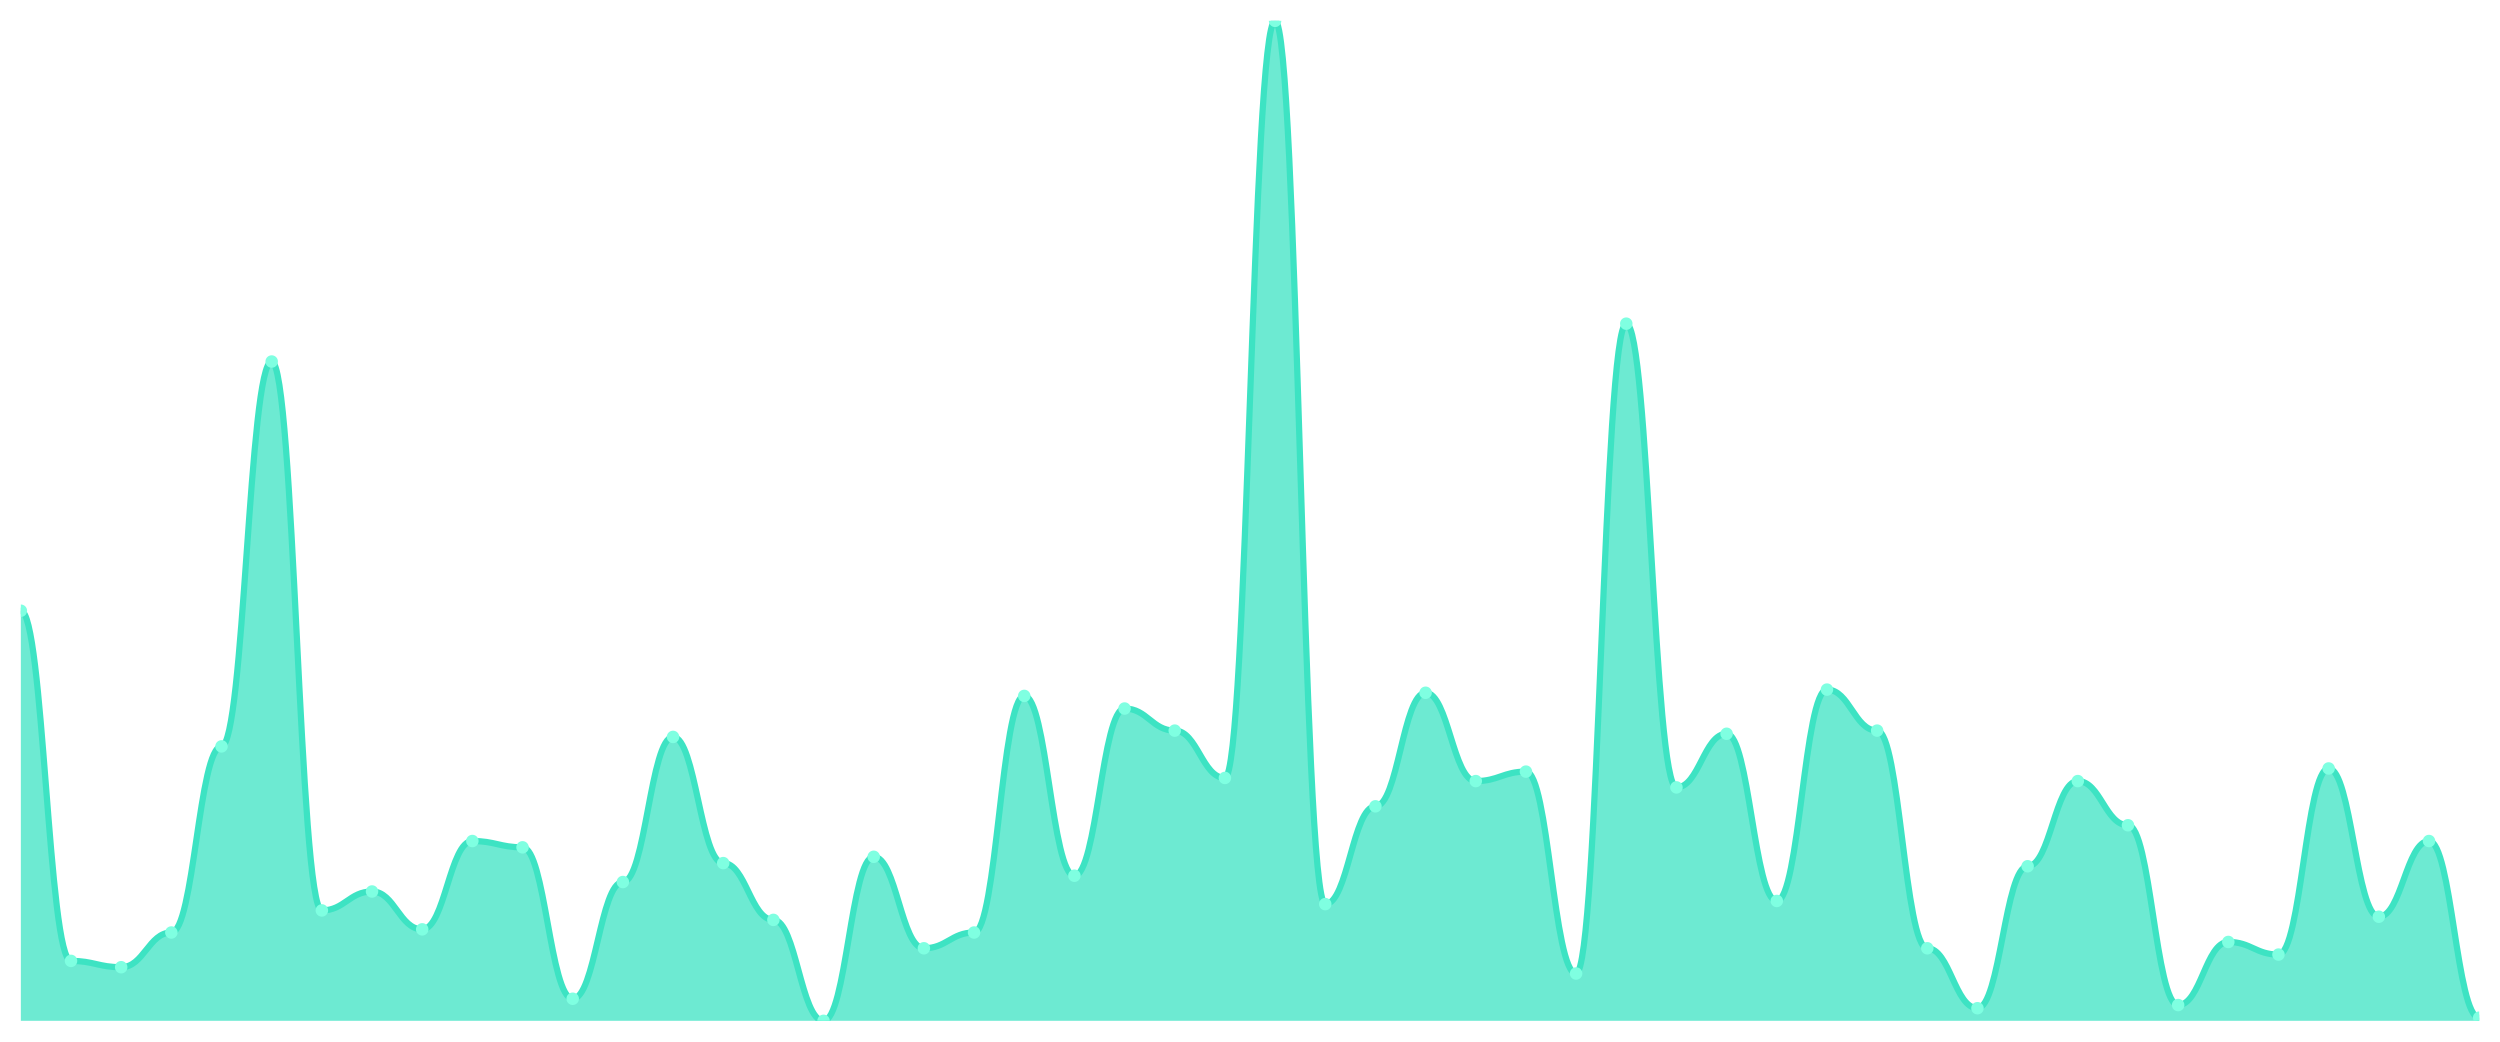
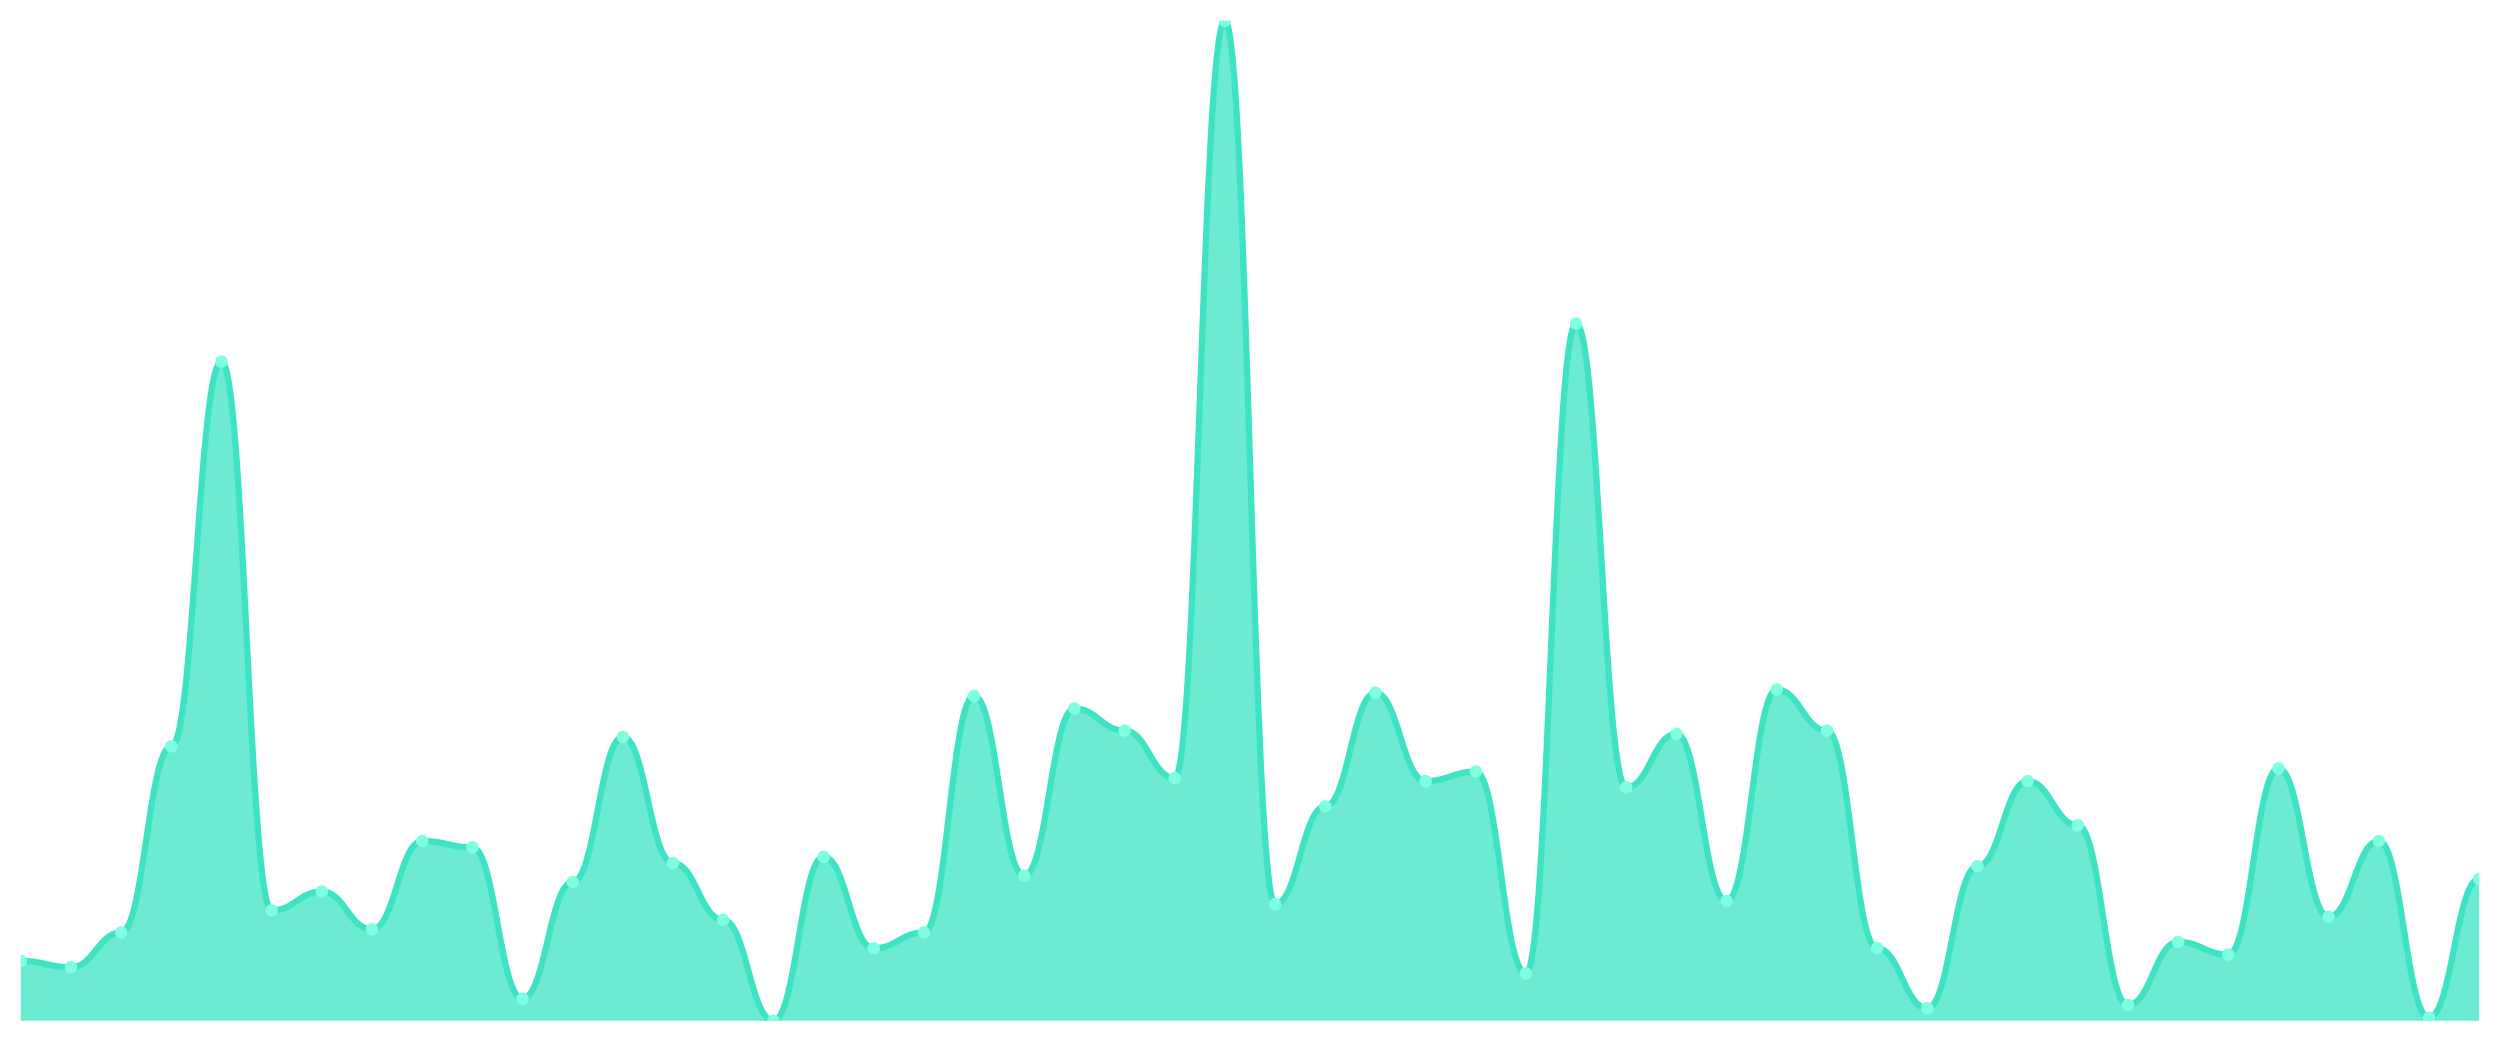
<svg xmlns="http://www.w3.org/2000/svg" viewBox="0 0 1200 500" width="1200" height="500">
  <defs>
    <clipPath id="c">
      <rect x="10" y="10" width="1180" height="480" />
    </clipPath>
  </defs>
  <rect width="1200" height="500" fill="none" />
  <g clip-path="url(#c)">
-     <path d="M 10,490 L 10,293.155 C 20.837,293.155 23.245,461.23 34.082,461.23 C 44.918,461.23 47.327,464.259 58.163,464.259 C 69,464.259 71.408,447.603 82.245,447.603 C 93.082,447.603 95.49,358.265 106.327,358.265 C 117.163,358.265 119.571,173.533 130.408,173.533 C 141.245,173.533 143.653,437.003 154.49,437.003 C 165.327,437.003 167.735,427.918 178.571,427.918 C 189.408,427.918 191.816,446.088 202.653,446.088 C 213.49,446.088 215.898,403.691 226.735,403.691 C 237.571,403.691 239.98,406.719 250.816,406.719 C 261.653,406.719 264.061,479.401 274.898,479.401 C 285.735,479.401 288.143,423.375 298.98,423.375 C 309.816,423.375 312.224,353.722 323.061,353.722 C 333.898,353.722 336.306,414.29 347.143,414.29 C 357.98,414.29 360.388,441.546 371.224,441.546 C 382.061,441.546 384.469,490 395.306,490 C 406.143,490 408.551,411.262 419.388,411.262 C 430.224,411.262 432.633,455.174 443.469,455.174 C 454.306,455.174 456.714,447.603 467.551,447.603 C 478.388,447.603 480.796,334.038 491.633,334.038 C 502.469,334.038 504.878,420.347 515.714,420.347 C 526.551,420.347 528.959,340.095 539.796,340.095 C 550.633,340.095 553.041,350.694 563.878,350.694 C 574.714,350.694 577.122,373.407 587.959,373.407 C 598.796,373.407 601.204,10 612.041,10 C 622.878,10 625.286,433.975 636.122,433.975 C 646.959,433.975 649.367,387.035 660.204,387.035 C 671.041,387.035 673.449,332.524 684.286,332.524 C 695.122,332.524 697.531,374.921 708.367,374.921 C 719.204,374.921 721.612,370.379 732.449,370.379 C 743.286,370.379 745.694,467.287 756.531,467.287 C 767.367,467.287 769.776,155.363 780.612,155.363 C 791.449,155.363 793.857,377.95 804.694,377.95 C 815.531,377.95 817.939,352.208 828.776,352.208 C 839.612,352.208 842.02,432.461 852.857,432.461 C 863.694,432.461 866.102,331.009 876.939,331.009 C 887.776,331.009 890.184,350.694 901.02,350.694 C 911.857,350.694 914.265,455.174 925.102,455.174 C 935.939,455.174 938.347,483.943 949.184,483.943 C 960.02,483.943 962.429,415.804 973.265,415.804 C 984.102,415.804 986.51,374.921 997.347,374.921 C 1008.184,374.921 1010.592,396.12 1021.429,396.12 C 1032.265,396.12 1034.673,482.429 1045.51,482.429 C 1056.347,482.429 1058.755,452.145 1069.592,452.145 C 1080.429,452.145 1082.837,458.202 1093.673,458.202 C 1104.51,458.202 1106.918,368.864 1117.755,368.864 C 1128.592,368.864 1131,440.032 1141.837,440.032 C 1152.673,440.032 1155.082,403.691 1165.918,403.691 C 1176.755,403.691 1179.163,488.486 1190,488.486 L 1190,490 Z" fill="rgba(61,227,195,0.75)" />
-     <path d="M 10,293.155 C 20.837,293.155 23.245,461.23 34.082,461.23 C 44.918,461.23 47.327,464.259 58.163,464.259 C 69,464.259 71.408,447.603 82.245,447.603 C 93.082,447.603 95.49,358.265 106.327,358.265 C 117.163,358.265 119.571,173.533 130.408,173.533 C 141.245,173.533 143.653,437.003 154.49,437.003 C 165.327,437.003 167.735,427.918 178.571,427.918 C 189.408,427.918 191.816,446.088 202.653,446.088 C 213.49,446.088 215.898,403.691 226.735,403.691 C 237.571,403.691 239.98,406.719 250.816,406.719 C 261.653,406.719 264.061,479.401 274.898,479.401 C 285.735,479.401 288.143,423.375 298.98,423.375 C 309.816,423.375 312.224,353.722 323.061,353.722 C 333.898,353.722 336.306,414.29 347.143,414.29 C 357.98,414.29 360.388,441.546 371.224,441.546 C 382.061,441.546 384.469,490 395.306,490 C 406.143,490 408.551,411.262 419.388,411.262 C 430.224,411.262 432.633,455.174 443.469,455.174 C 454.306,455.174 456.714,447.603 467.551,447.603 C 478.388,447.603 480.796,334.038 491.633,334.038 C 502.469,334.038 504.878,420.347 515.714,420.347 C 526.551,420.347 528.959,340.095 539.796,340.095 C 550.633,340.095 553.041,350.694 563.878,350.694 C 574.714,350.694 577.122,373.407 587.959,373.407 C 598.796,373.407 601.204,10 612.041,10 C 622.878,10 625.286,433.975 636.122,433.975 C 646.959,433.975 649.367,387.035 660.204,387.035 C 671.041,387.035 673.449,332.524 684.286,332.524 C 695.122,332.524 697.531,374.921 708.367,374.921 C 719.204,374.921 721.612,370.379 732.449,370.379 C 743.286,370.379 745.694,467.287 756.531,467.287 C 767.367,467.287 769.776,155.363 780.612,155.363 C 791.449,155.363 793.857,377.95 804.694,377.95 C 815.531,377.95 817.939,352.208 828.776,352.208 C 839.612,352.208 842.02,432.461 852.857,432.461 C 863.694,432.461 866.102,331.009 876.939,331.009 C 887.776,331.009 890.184,350.694 901.02,350.694 C 911.857,350.694 914.265,455.174 925.102,455.174 C 935.939,455.174 938.347,483.943 949.184,483.943 C 960.02,483.943 962.429,415.804 973.265,415.804 C 984.102,415.804 986.51,374.921 997.347,374.921 C 1008.184,374.921 1010.592,396.12 1021.429,396.12 C 1032.265,396.12 1034.673,482.429 1045.51,482.429 C 1056.347,482.429 1058.755,452.145 1069.592,452.145 C 1080.429,452.145 1082.837,458.202 1093.673,458.202 C 1104.51,458.202 1106.918,368.864 1117.755,368.864 C 1128.592,368.864 1131,440.032 1141.837,440.032 C 1152.673,440.032 1155.082,403.691 1165.918,403.691 C 1176.755,403.691 1179.163,488.486 1190,488.486" fill="none" stroke="#3de3c3" stroke-width="3" stroke-linecap="round" stroke-linejoin="round" />
-     <circle cx="10" cy="293.155" r="3" fill="#7fffe1" />
-     <circle cx="34.082" cy="461.23" r="3" fill="#7fffe1" />
-     <circle cx="58.163" cy="464.259" r="3" fill="#7fffe1" />
-     <circle cx="82.245" cy="447.603" r="3" fill="#7fffe1" />
-     <circle cx="106.327" cy="358.265" r="3" fill="#7fffe1" />
-     <circle cx="130.408" cy="173.533" r="3" fill="#7fffe1" />
-     <circle cx="154.49" cy="437.003" r="3" fill="#7fffe1" />
-     <circle cx="178.571" cy="427.918" r="3" fill="#7fffe1" />
-     <circle cx="202.653" cy="446.088" r="3" fill="#7fffe1" />
-     <circle cx="226.735" cy="403.691" r="3" fill="#7fffe1" />
-     <circle cx="250.816" cy="406.719" r="3" fill="#7fffe1" />
-     <circle cx="274.898" cy="479.401" r="3" fill="#7fffe1" />
-     <circle cx="298.98" cy="423.375" r="3" fill="#7fffe1" />
-     <circle cx="323.061" cy="353.722" r="3" fill="#7fffe1" />
-     <circle cx="347.143" cy="414.29" r="3" fill="#7fffe1" />
-     <circle cx="371.224" cy="441.546" r="3" fill="#7fffe1" />
-     <circle cx="395.306" cy="490" r="3" fill="#7fffe1" />
-     <circle cx="419.388" cy="411.262" r="3" fill="#7fffe1" />
-     <circle cx="443.469" cy="455.174" r="3" fill="#7fffe1" />
-     <circle cx="467.551" cy="447.603" r="3" fill="#7fffe1" />
-     <circle cx="491.633" cy="334.038" r="3" fill="#7fffe1" />
-     <circle cx="515.714" cy="420.347" r="3" fill="#7fffe1" />
-     <circle cx="539.796" cy="340.095" r="3" fill="#7fffe1" />
-     <circle cx="563.878" cy="350.694" r="3" fill="#7fffe1" />
-     <circle cx="587.959" cy="373.407" r="3" fill="#7fffe1" />
-     <circle cx="612.041" cy="10" r="3" fill="#7fffe1" />
-     <circle cx="636.122" cy="433.975" r="3" fill="#7fffe1" />
-     <circle cx="660.204" cy="387.035" r="3" fill="#7fffe1" />
-     <circle cx="684.286" cy="332.524" r="3" fill="#7fffe1" />
-     <circle cx="708.367" cy="374.921" r="3" fill="#7fffe1" />
-     <circle cx="732.449" cy="370.379" r="3" fill="#7fffe1" />
-     <circle cx="756.531" cy="467.287" r="3" fill="#7fffe1" />
-     <circle cx="780.612" cy="155.363" r="3" fill="#7fffe1" />
-     <circle cx="804.694" cy="377.95" r="3" fill="#7fffe1" />
-     <circle cx="828.776" cy="352.208" r="3" fill="#7fffe1" />
-     <circle cx="852.857" cy="432.461" r="3" fill="#7fffe1" />
-     <circle cx="876.939" cy="331.009" r="3" fill="#7fffe1" />
-     <circle cx="901.02" cy="350.694" r="3" fill="#7fffe1" />
-     <circle cx="925.102" cy="455.174" r="3" fill="#7fffe1" />
-     <circle cx="949.184" cy="483.943" r="3" fill="#7fffe1" />
-     <circle cx="973.265" cy="415.804" r="3" fill="#7fffe1" />
-     <circle cx="997.347" cy="374.921" r="3" fill="#7fffe1" />
-     <circle cx="1021.429" cy="396.12" r="3" fill="#7fffe1" />
-     <circle cx="1045.51" cy="482.429" r="3" fill="#7fffe1" />
-     <circle cx="1069.592" cy="452.145" r="3" fill="#7fffe1" />
-     <circle cx="1093.673" cy="458.202" r="3" fill="#7fffe1" />
-     <circle cx="1117.755" cy="368.864" r="3" fill="#7fffe1" />
-     <circle cx="1141.837" cy="440.032" r="3" fill="#7fffe1" />
-     <circle cx="1165.918" cy="403.691" r="3" fill="#7fffe1" />
-     <circle cx="1190" cy="488.486" r="3" fill="#7fffe1" />
+     <path d="M 10,490 L 10,461.23 C 20.837,461.23 23.245,464.259 34.082,464.259 C 44.918,464.259 47.327,447.603 58.163,447.603 C 69,447.603 71.408,358.265 82.245,358.265 C 93.082,358.265 95.49,173.533 106.327,173.533 C 117.163,173.533 119.571,437.003 130.408,437.003 C 141.245,437.003 143.653,427.918 154.49,427.918 C 165.327,427.918 167.735,446.088 178.571,446.088 C 189.408,446.088 191.816,403.691 202.653,403.691 C 213.49,403.691 215.898,406.719 226.735,406.719 C 237.571,406.719 239.98,479.401 250.816,479.401 C 261.653,479.401 264.061,423.375 274.898,423.375 C 285.735,423.375 288.143,353.722 298.98,353.722 C 309.816,353.722 312.224,414.29 323.061,414.29 C 333.898,414.29 336.306,441.546 347.143,441.546 C 357.98,441.546 360.388,490 371.224,490 C 382.061,490 384.469,411.262 395.306,411.262 C 406.143,411.262 408.551,455.174 419.388,455.174 C 430.224,455.174 432.633,447.603 443.469,447.603 C 454.306,447.603 456.714,334.038 467.551,334.038 C 478.388,334.038 480.796,420.347 491.633,420.347 C 502.469,420.347 504.878,340.095 515.714,340.095 C 526.551,340.095 528.959,350.694 539.796,350.694 C 550.633,350.694 553.041,373.407 563.878,373.407 C 574.714,373.407 577.122,10 587.959,10 C 598.796,10 601.204,433.975 612.041,433.975 C 622.878,433.975 625.286,387.035 636.122,387.035 C 646.959,387.035 649.367,332.524 660.204,332.524 C 671.041,332.524 673.449,374.921 684.286,374.921 C 695.122,374.921 697.531,370.379 708.367,370.379 C 719.204,370.379 721.612,467.287 732.449,467.287 C 743.286,467.287 745.694,155.363 756.531,155.363 C 767.367,155.363 769.776,377.95 780.612,377.95 C 791.449,377.95 793.857,352.208 804.694,352.208 C 815.531,352.208 817.939,432.461 828.776,432.461 C 839.612,432.461 842.02,331.009 852.857,331.009 C 863.694,331.009 866.102,350.694 876.939,350.694 C 887.776,350.694 890.184,455.174 901.02,455.174 C 911.857,455.174 914.265,483.943 925.102,483.943 C 935.939,483.943 938.347,415.804 949.184,415.804 C 960.02,415.804 962.429,374.921 973.265,374.921 C 984.102,374.921 986.51,396.12 997.347,396.12 C 1008.184,396.12 1010.592,482.429 1021.429,482.429 C 1032.265,482.429 1034.673,452.145 1045.51,452.145 C 1056.347,452.145 1058.755,458.202 1069.592,458.202 C 1080.429,458.202 1082.837,368.864 1093.673,368.864 C 1104.51,368.864 1106.918,440.032 1117.755,440.032 C 1128.592,440.032 1131,403.691 1141.837,403.691 C 1152.673,403.691 1155.082,488.486 1165.918,488.486 C 1176.755,488.486 1179.163,421.861 1190,421.861 L 1190,490 Z" fill="rgba(61,227,195,0.75)" />
+     <path d="M 10,461.23 C 20.837,461.23 23.245,464.259 34.082,464.259 C 44.918,464.259 47.327,447.603 58.163,447.603 C 69,447.603 71.408,358.265 82.245,358.265 C 93.082,358.265 95.49,173.533 106.327,173.533 C 117.163,173.533 119.571,437.003 130.408,437.003 C 141.245,437.003 143.653,427.918 154.49,427.918 C 165.327,427.918 167.735,446.088 178.571,446.088 C 189.408,446.088 191.816,403.691 202.653,403.691 C 213.49,403.691 215.898,406.719 226.735,406.719 C 237.571,406.719 239.98,479.401 250.816,479.401 C 261.653,479.401 264.061,423.375 274.898,423.375 C 285.735,423.375 288.143,353.722 298.98,353.722 C 309.816,353.722 312.224,414.29 323.061,414.29 C 333.898,414.29 336.306,441.546 347.143,441.546 C 357.98,441.546 360.388,490 371.224,490 C 382.061,490 384.469,411.262 395.306,411.262 C 406.143,411.262 408.551,455.174 419.388,455.174 C 430.224,455.174 432.633,447.603 443.469,447.603 C 454.306,447.603 456.714,334.038 467.551,334.038 C 478.388,334.038 480.796,420.347 491.633,420.347 C 502.469,420.347 504.878,340.095 515.714,340.095 C 526.551,340.095 528.959,350.694 539.796,350.694 C 550.633,350.694 553.041,373.407 563.878,373.407 C 574.714,373.407 577.122,10 587.959,10 C 598.796,10 601.204,433.975 612.041,433.975 C 622.878,433.975 625.286,387.035 636.122,387.035 C 646.959,387.035 649.367,332.524 660.204,332.524 C 671.041,332.524 673.449,374.921 684.286,374.921 C 695.122,374.921 697.531,370.379 708.367,370.379 C 719.204,370.379 721.612,467.287 732.449,467.287 C 743.286,467.287 745.694,155.363 756.531,155.363 C 767.367,155.363 769.776,377.95 780.612,377.95 C 791.449,377.95 793.857,352.208 804.694,352.208 C 815.531,352.208 817.939,432.461 828.776,432.461 C 839.612,432.461 842.02,331.009 852.857,331.009 C 863.694,331.009 866.102,350.694 876.939,350.694 C 887.776,350.694 890.184,455.174 901.02,455.174 C 911.857,455.174 914.265,483.943 925.102,483.943 C 935.939,483.943 938.347,415.804 949.184,415.804 C 960.02,415.804 962.429,374.921 973.265,374.921 C 984.102,374.921 986.51,396.12 997.347,396.12 C 1008.184,396.12 1010.592,482.429 1021.429,482.429 C 1032.265,482.429 1034.673,452.145 1045.51,452.145 C 1056.347,452.145 1058.755,458.202 1069.592,458.202 C 1080.429,458.202 1082.837,368.864 1093.673,368.864 C 1104.51,368.864 1106.918,440.032 1117.755,440.032 C 1128.592,440.032 1131,403.691 1141.837,403.691 C 1152.673,403.691 1155.082,488.486 1165.918,488.486 C 1176.755,488.486 1179.163,421.861 1190,421.861" fill="none" stroke="#3de3c3" stroke-width="3" stroke-linecap="round" stroke-linejoin="round" />
+     <circle cx="10" cy="461.23" r="3" fill="#7fffe1" />
+     <circle cx="34.082" cy="464.259" r="3" fill="#7fffe1" />
+     <circle cx="58.163" cy="447.603" r="3" fill="#7fffe1" />
+     <circle cx="82.245" cy="358.265" r="3" fill="#7fffe1" />
+     <circle cx="106.327" cy="173.533" r="3" fill="#7fffe1" />
+     <circle cx="130.408" cy="437.003" r="3" fill="#7fffe1" />
+     <circle cx="154.49" cy="427.918" r="3" fill="#7fffe1" />
+     <circle cx="178.571" cy="446.088" r="3" fill="#7fffe1" />
+     <circle cx="202.653" cy="403.691" r="3" fill="#7fffe1" />
+     <circle cx="226.735" cy="406.719" r="3" fill="#7fffe1" />
+     <circle cx="250.816" cy="479.401" r="3" fill="#7fffe1" />
+     <circle cx="274.898" cy="423.375" r="3" fill="#7fffe1" />
+     <circle cx="298.98" cy="353.722" r="3" fill="#7fffe1" />
+     <circle cx="323.061" cy="414.29" r="3" fill="#7fffe1" />
+     <circle cx="347.143" cy="441.546" r="3" fill="#7fffe1" />
+     <circle cx="371.224" cy="490" r="3" fill="#7fffe1" />
+     <circle cx="395.306" cy="411.262" r="3" fill="#7fffe1" />
+     <circle cx="419.388" cy="455.174" r="3" fill="#7fffe1" />
+     <circle cx="443.469" cy="447.603" r="3" fill="#7fffe1" />
+     <circle cx="467.551" cy="334.038" r="3" fill="#7fffe1" />
+     <circle cx="491.633" cy="420.347" r="3" fill="#7fffe1" />
+     <circle cx="515.714" cy="340.095" r="3" fill="#7fffe1" />
+     <circle cx="539.796" cy="350.694" r="3" fill="#7fffe1" />
+     <circle cx="563.878" cy="373.407" r="3" fill="#7fffe1" />
+     <circle cx="587.959" cy="10" r="3" fill="#7fffe1" />
+     <circle cx="612.041" cy="433.975" r="3" fill="#7fffe1" />
+     <circle cx="636.122" cy="387.035" r="3" fill="#7fffe1" />
+     <circle cx="660.204" cy="332.524" r="3" fill="#7fffe1" />
+     <circle cx="684.286" cy="374.921" r="3" fill="#7fffe1" />
+     <circle cx="708.367" cy="370.379" r="3" fill="#7fffe1" />
+     <circle cx="732.449" cy="467.287" r="3" fill="#7fffe1" />
+     <circle cx="756.531" cy="155.363" r="3" fill="#7fffe1" />
+     <circle cx="780.612" cy="377.95" r="3" fill="#7fffe1" />
+     <circle cx="804.694" cy="352.208" r="3" fill="#7fffe1" />
+     <circle cx="828.776" cy="432.461" r="3" fill="#7fffe1" />
+     <circle cx="852.857" cy="331.009" r="3" fill="#7fffe1" />
+     <circle cx="876.939" cy="350.694" r="3" fill="#7fffe1" />
+     <circle cx="901.02" cy="455.174" r="3" fill="#7fffe1" />
+     <circle cx="925.102" cy="483.943" r="3" fill="#7fffe1" />
+     <circle cx="949.184" cy="415.804" r="3" fill="#7fffe1" />
+     <circle cx="973.265" cy="374.921" r="3" fill="#7fffe1" />
+     <circle cx="997.347" cy="396.12" r="3" fill="#7fffe1" />
+     <circle cx="1021.429" cy="482.429" r="3" fill="#7fffe1" />
+     <circle cx="1045.51" cy="452.145" r="3" fill="#7fffe1" />
+     <circle cx="1069.592" cy="458.202" r="3" fill="#7fffe1" />
+     <circle cx="1093.673" cy="368.864" r="3" fill="#7fffe1" />
+     <circle cx="1117.755" cy="440.032" r="3" fill="#7fffe1" />
+     <circle cx="1141.837" cy="403.691" r="3" fill="#7fffe1" />
+     <circle cx="1165.918" cy="488.486" r="3" fill="#7fffe1" />
+     <circle cx="1190" cy="421.861" r="3" fill="#7fffe1" />
  </g>
</svg>
